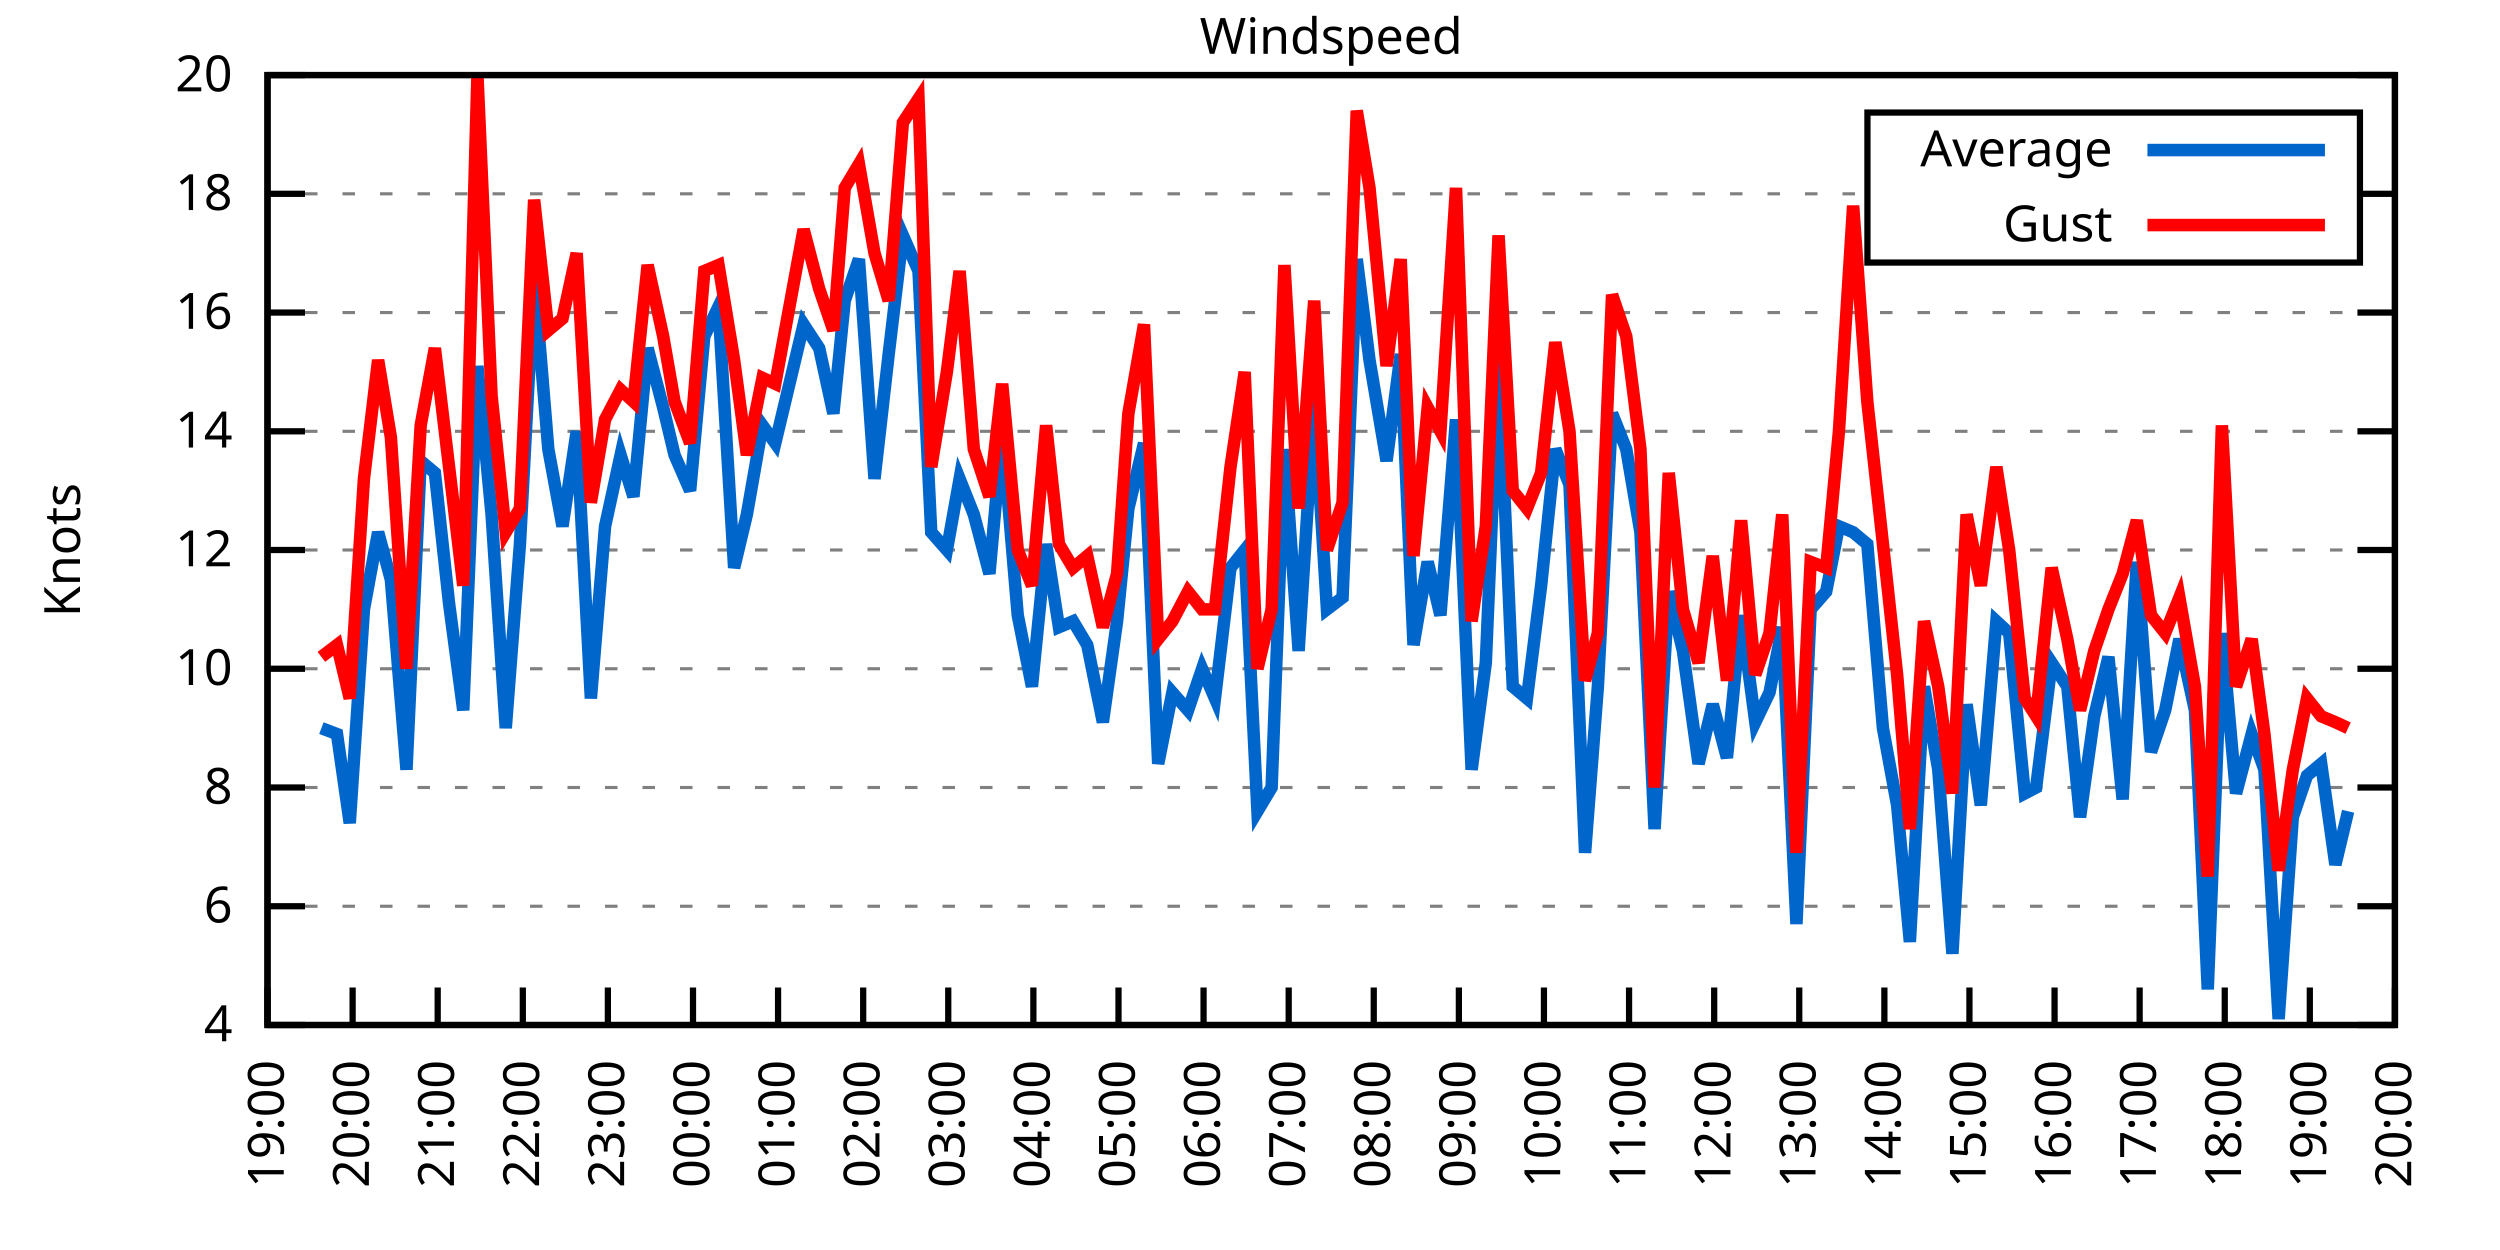
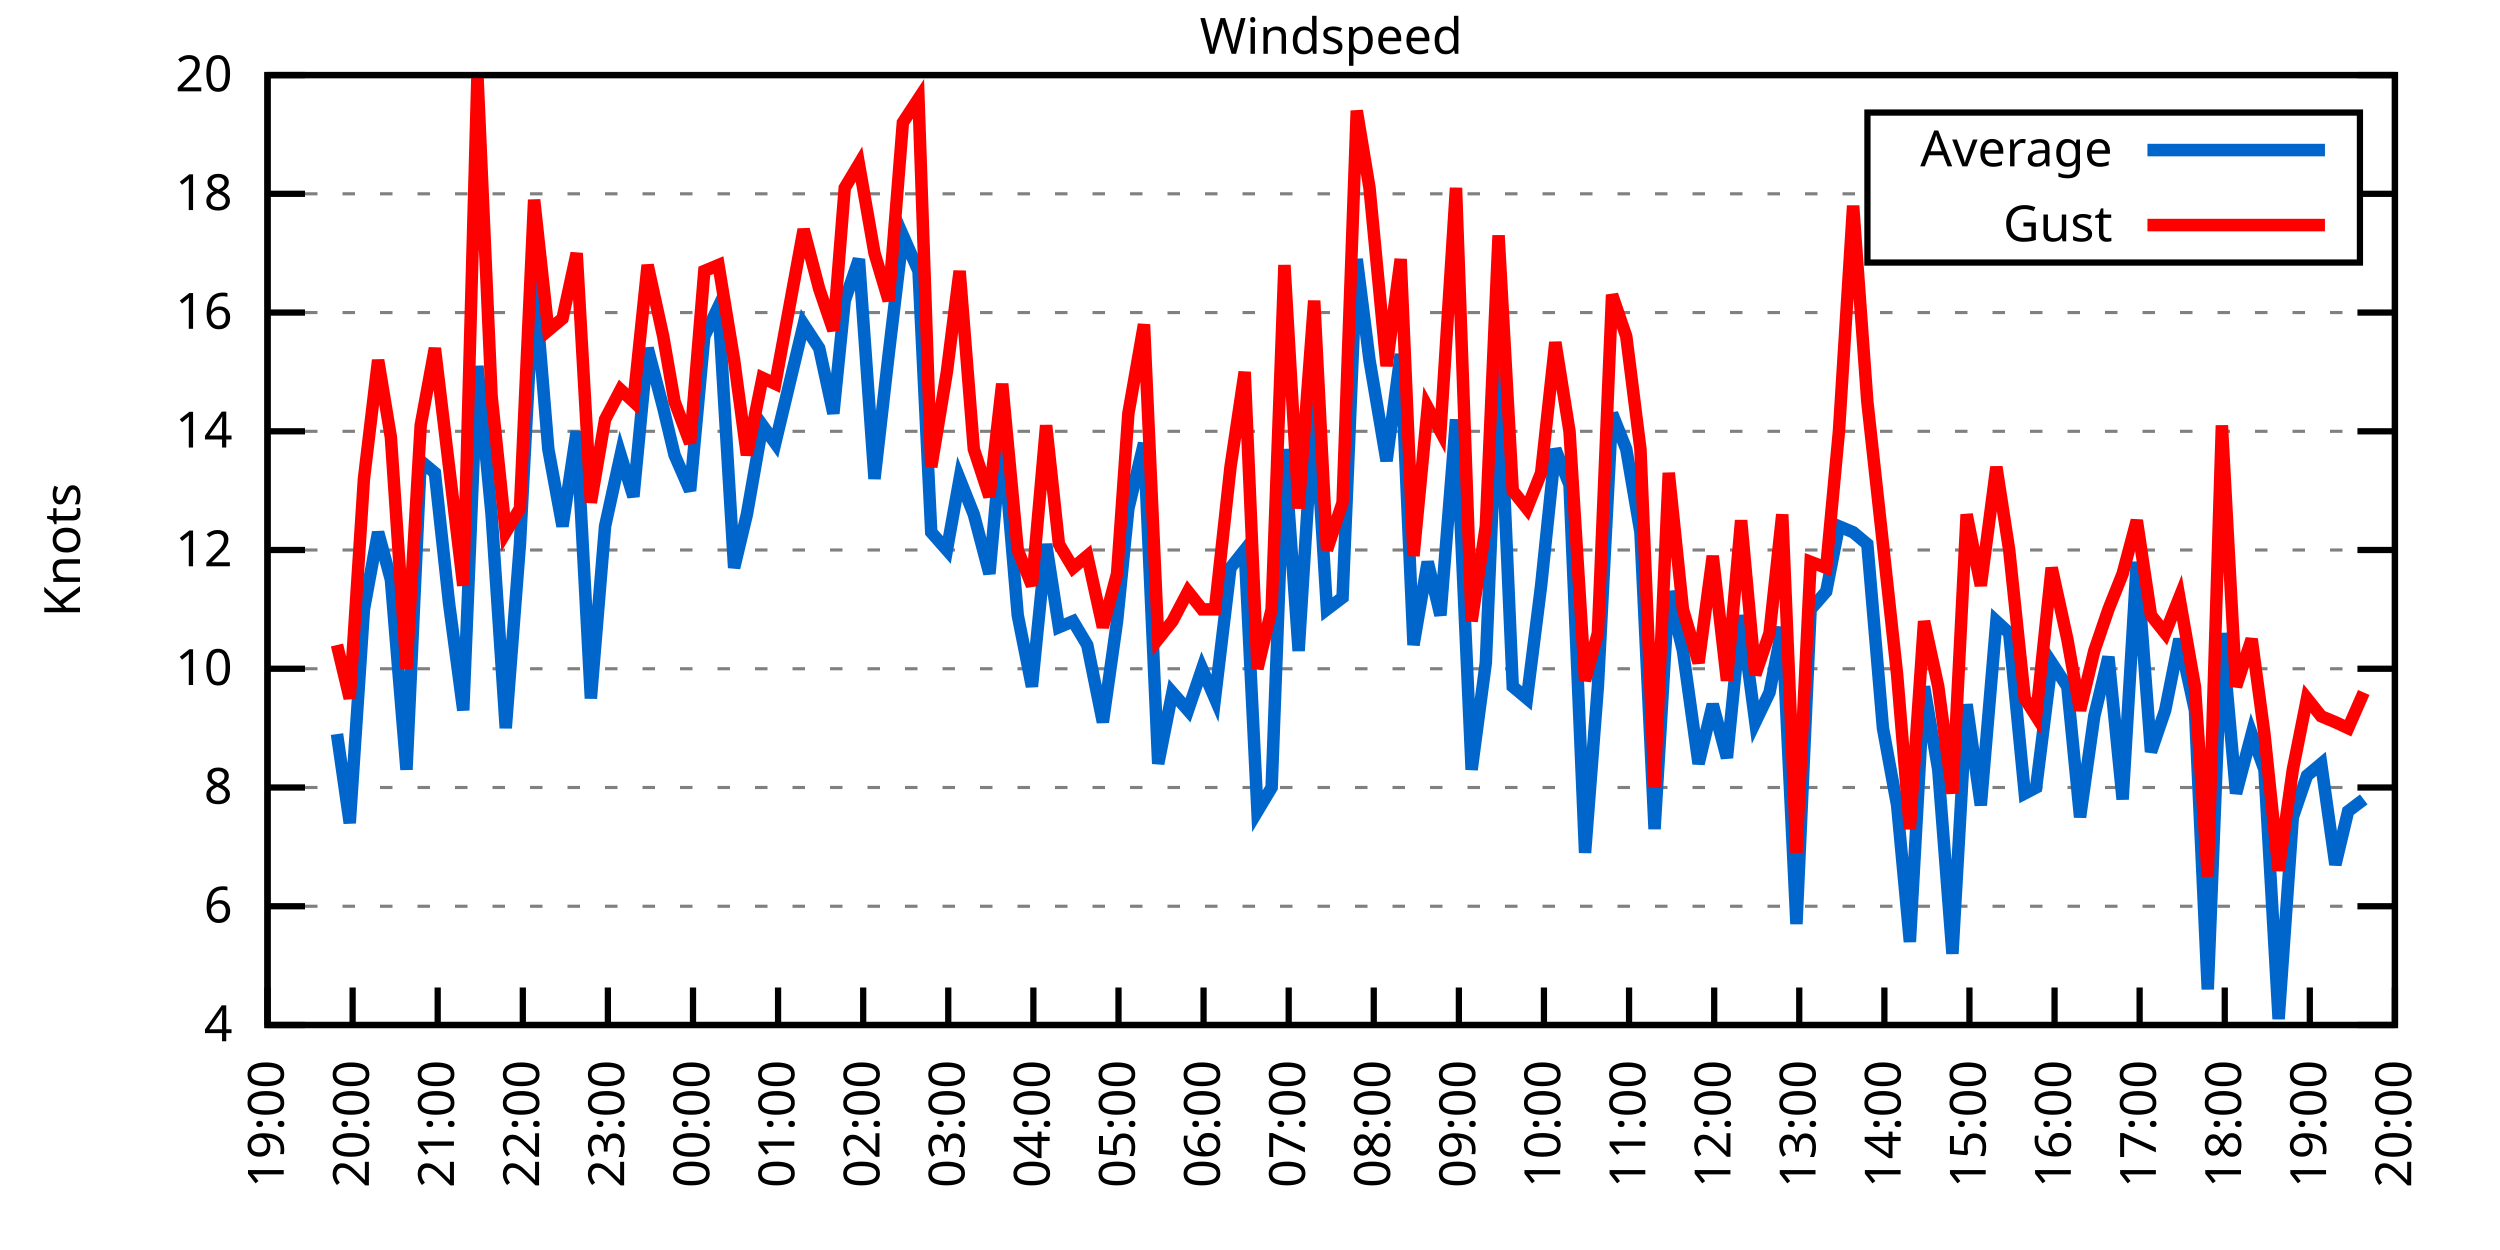
<svg xmlns="http://www.w3.org/2000/svg" xmlns:xlink="http://www.w3.org/1999/xlink" width="400" height="200" viewBox="0 0 400 200">
  <g id="gnuplot_canvas">
    <rect x="0" y="0" width="400" height="200" fill="none" />
    <defs>
      <circle id="gpDot" r="0.5" stroke-width="0.5" stroke="currentColor" />
      <path id="gpPt0" stroke-width="0.333" stroke="currentColor" d="M-1,0 h2 M0,-1 v2" />
      <path id="gpPt1" stroke-width="0.333" stroke="currentColor" d="M-1,-1 L1,1 M1,-1 L-1,1" />
      <path id="gpPt2" stroke-width="0.333" stroke="currentColor" d="M-1,0 L1,0 M0,-1 L0,1 M-1,-1 L1,1 M-1,1 L1,-1" />
      <rect id="gpPt3" stroke-width="0.333" stroke="currentColor" x="-1" y="-1" width="2" height="2" />
      <rect id="gpPt4" stroke-width="0.333" stroke="currentColor" fill="currentColor" x="-1" y="-1" width="2" height="2" />
      <circle id="gpPt5" stroke-width="0.333" stroke="currentColor" cx="0" cy="0" r="1" />
      <use xlink:href="#gpPt5" id="gpPt6" fill="currentColor" stroke="none" />
      <path id="gpPt7" stroke-width="0.333" stroke="currentColor" d="M0,-1.33 L-1.33,0.67 L1.33,0.67 z" />
      <use xlink:href="#gpPt7" id="gpPt8" fill="currentColor" stroke="none" />
      <use xlink:href="#gpPt7" id="gpPt9" stroke="currentColor" transform="rotate(180)" />
      <use xlink:href="#gpPt9" id="gpPt10" fill="currentColor" stroke="none" />
      <use xlink:href="#gpPt3" id="gpPt11" stroke="currentColor" transform="rotate(45)" />
      <use xlink:href="#gpPt11" id="gpPt12" fill="currentColor" stroke="none" />
      <path id="gpPt13" stroke-width="0.333" stroke="currentColor" d="M0,1.330 L1.265,0.411 L0.782,-1.067 L-0.782,-1.076 L-1.265,0.411 z" />
      <use xlink:href="#gpPt13" id="gpPt14" fill="currentColor" stroke="none" />
      <filter id="textbox" filterUnits="objectBoundingBox" x="0" y="0" height="1" width="1">
        <feFlood flood-color="white" flood-opacity="1" result="bgnd" />
        <feComposite in="SourceGraphic" in2="bgnd" operator="atop" />
      </filter>
      <filter id="greybox" filterUnits="objectBoundingBox" x="0" y="0" height="1" width="1">
        <feFlood flood-color="lightgrey" flood-opacity="1" result="grey" />
        <feComposite in="SourceGraphic" in2="grey" operator="atop" />
      </filter>
    </defs>
    <g fill="none" color="white" stroke="currentColor" stroke-width="1.00" stroke-linecap="butt" stroke-linejoin="miter">
</g>
    <g fill="none" color="black" stroke="currentColor" stroke-width="1.00" stroke-linecap="butt" stroke-linejoin="miter">
      <g stroke="none" shape-rendering="crispEdges">
        <polygon fill="rgb(255, 255, 255)" points="42.80,164.00 383.18,164.00 383.18,12.02 42.80,12.02 " />
      </g>
    </g>
    <g fill="none" color="black" stroke="currentColor" stroke-width="1.00" stroke-linecap="butt" stroke-linejoin="miter">
</g>
    <g fill="none" color="black" stroke="black" stroke-width="0.50" stroke-linecap="butt" stroke-linejoin="miter">
</g>
    <g fill="none" color="gray" stroke="currentColor" stroke-width="0.50" stroke-linecap="butt" stroke-linejoin="miter">
      <path stroke="gray" stroke-dasharray="2,4" class="gridline" d="M42.80,164.00 L383.19,164.00  " />
    </g>
    <g fill="none" color="gray" stroke="gray" stroke-width="1.00" stroke-linecap="butt" stroke-linejoin="miter">
</g>
    <g fill="none" color="black" stroke="currentColor" stroke-width="1.00" stroke-linecap="butt" stroke-linejoin="miter">
      <path stroke="black" d="M42.80,164.00 L48.80,164.00 M383.19,164.00 L377.19,164.00  " />
      <g transform="translate(37.20,166.60)" stroke="none" fill="black" font-family="Sans" font-size="8.00" text-anchor="end">
        <text>
          <tspan font-family="Sans"> 4</tspan>
        </text>
      </g>
    </g>
    <g fill="none" color="black" stroke="currentColor" stroke-width="1.00" stroke-linecap="butt" stroke-linejoin="miter">
</g>
    <g fill="none" color="black" stroke="black" stroke-width="0.50" stroke-linecap="butt" stroke-linejoin="miter">
</g>
    <g fill="none" color="gray" stroke="currentColor" stroke-width="0.50" stroke-linecap="butt" stroke-linejoin="miter">
      <path stroke="gray" stroke-dasharray="2,4" class="gridline" d="M42.80,145.00 L383.19,145.00  " />
    </g>
    <g fill="none" color="gray" stroke="gray" stroke-width="1.00" stroke-linecap="butt" stroke-linejoin="miter">
</g>
    <g fill="none" color="black" stroke="currentColor" stroke-width="1.00" stroke-linecap="butt" stroke-linejoin="miter">
      <path stroke="black" d="M42.80,145.00 L48.80,145.00 M383.19,145.00 L377.19,145.00  " />
      <g transform="translate(37.20,147.60)" stroke="none" fill="black" font-family="Sans" font-size="8.00" text-anchor="end">
        <text>
          <tspan font-family="Sans"> 6</tspan>
        </text>
      </g>
    </g>
    <g fill="none" color="black" stroke="currentColor" stroke-width="1.00" stroke-linecap="butt" stroke-linejoin="miter">
</g>
    <g fill="none" color="black" stroke="black" stroke-width="0.50" stroke-linecap="butt" stroke-linejoin="miter">
</g>
    <g fill="none" color="gray" stroke="currentColor" stroke-width="0.50" stroke-linecap="butt" stroke-linejoin="miter">
      <path stroke="gray" stroke-dasharray="2,4" class="gridline" d="M42.80,126.00 L383.19,126.00  " />
    </g>
    <g fill="none" color="gray" stroke="gray" stroke-width="1.00" stroke-linecap="butt" stroke-linejoin="miter">
</g>
    <g fill="none" color="black" stroke="currentColor" stroke-width="1.00" stroke-linecap="butt" stroke-linejoin="miter">
      <path stroke="black" d="M42.80,126.00 L48.80,126.00 M383.19,126.00 L377.19,126.00  " />
      <g transform="translate(37.20,128.60)" stroke="none" fill="black" font-family="Sans" font-size="8.00" text-anchor="end">
        <text>
          <tspan font-family="Sans"> 8</tspan>
        </text>
      </g>
    </g>
    <g fill="none" color="black" stroke="currentColor" stroke-width="1.00" stroke-linecap="butt" stroke-linejoin="miter">
</g>
    <g fill="none" color="black" stroke="black" stroke-width="0.50" stroke-linecap="butt" stroke-linejoin="miter">
</g>
    <g fill="none" color="gray" stroke="currentColor" stroke-width="0.50" stroke-linecap="butt" stroke-linejoin="miter">
      <path stroke="gray" stroke-dasharray="2,4" class="gridline" d="M42.80,107.00 L383.19,107.00  " />
    </g>
    <g fill="none" color="gray" stroke="gray" stroke-width="1.00" stroke-linecap="butt" stroke-linejoin="miter">
</g>
    <g fill="none" color="black" stroke="currentColor" stroke-width="1.00" stroke-linecap="butt" stroke-linejoin="miter">
      <path stroke="black" d="M42.80,107.00 L48.80,107.00 M383.19,107.00 L377.19,107.00  " />
      <g transform="translate(37.20,109.60)" stroke="none" fill="black" font-family="Sans" font-size="8.00" text-anchor="end">
        <text>
          <tspan font-family="Sans"> 10</tspan>
        </text>
      </g>
    </g>
    <g fill="none" color="black" stroke="currentColor" stroke-width="1.00" stroke-linecap="butt" stroke-linejoin="miter">
</g>
    <g fill="none" color="black" stroke="black" stroke-width="0.50" stroke-linecap="butt" stroke-linejoin="miter">
</g>
    <g fill="none" color="gray" stroke="currentColor" stroke-width="0.50" stroke-linecap="butt" stroke-linejoin="miter">
      <path stroke="gray" stroke-dasharray="2,4" class="gridline" d="M42.80,88.00 L383.19,88.00  " />
    </g>
    <g fill="none" color="gray" stroke="gray" stroke-width="1.00" stroke-linecap="butt" stroke-linejoin="miter">
</g>
    <g fill="none" color="black" stroke="currentColor" stroke-width="1.00" stroke-linecap="butt" stroke-linejoin="miter">
      <path stroke="black" d="M42.80,88.00 L48.80,88.00 M383.19,88.00 L377.19,88.00  " />
      <g transform="translate(37.20,90.60)" stroke="none" fill="black" font-family="Sans" font-size="8.00" text-anchor="end">
        <text>
          <tspan font-family="Sans"> 12</tspan>
        </text>
      </g>
    </g>
    <g fill="none" color="black" stroke="currentColor" stroke-width="1.00" stroke-linecap="butt" stroke-linejoin="miter">
</g>
    <g fill="none" color="black" stroke="black" stroke-width="0.50" stroke-linecap="butt" stroke-linejoin="miter">
</g>
    <g fill="none" color="gray" stroke="currentColor" stroke-width="0.50" stroke-linecap="butt" stroke-linejoin="miter">
      <path stroke="gray" stroke-dasharray="2,4" class="gridline" d="M42.80,69.01 L383.19,69.01  " />
    </g>
    <g fill="none" color="gray" stroke="gray" stroke-width="1.00" stroke-linecap="butt" stroke-linejoin="miter">
</g>
    <g fill="none" color="black" stroke="currentColor" stroke-width="1.00" stroke-linecap="butt" stroke-linejoin="miter">
      <path stroke="black" d="M42.80,69.01 L48.80,69.01 M383.19,69.01 L377.19,69.01  " />
      <g transform="translate(37.20,71.61)" stroke="none" fill="black" font-family="Sans" font-size="8.00" text-anchor="end">
        <text>
          <tspan font-family="Sans"> 14</tspan>
        </text>
      </g>
    </g>
    <g fill="none" color="black" stroke="currentColor" stroke-width="1.00" stroke-linecap="butt" stroke-linejoin="miter">
</g>
    <g fill="none" color="black" stroke="black" stroke-width="0.50" stroke-linecap="butt" stroke-linejoin="miter">
</g>
    <g fill="none" color="gray" stroke="currentColor" stroke-width="0.50" stroke-linecap="butt" stroke-linejoin="miter">
      <path stroke="gray" stroke-dasharray="2,4" class="gridline" d="M42.80,50.01 L383.19,50.01  " />
    </g>
    <g fill="none" color="gray" stroke="gray" stroke-width="1.00" stroke-linecap="butt" stroke-linejoin="miter">
</g>
    <g fill="none" color="black" stroke="currentColor" stroke-width="1.00" stroke-linecap="butt" stroke-linejoin="miter">
      <path stroke="black" d="M42.80,50.01 L48.80,50.01 M383.19,50.01 L377.19,50.01  " />
      <g transform="translate(37.20,52.61)" stroke="none" fill="black" font-family="Sans" font-size="8.00" text-anchor="end">
        <text>
          <tspan font-family="Sans"> 16</tspan>
        </text>
      </g>
    </g>
    <g fill="none" color="black" stroke="currentColor" stroke-width="1.00" stroke-linecap="butt" stroke-linejoin="miter">
</g>
    <g fill="none" color="black" stroke="black" stroke-width="0.50" stroke-linecap="butt" stroke-linejoin="miter">
</g>
    <g fill="none" color="gray" stroke="currentColor" stroke-width="0.50" stroke-linecap="butt" stroke-linejoin="miter">
      <path stroke="gray" stroke-dasharray="2,4" class="gridline" d="M42.80,31.01 L298.79,31.01 M377.59,31.01 L383.19,31.01  " />
    </g>
    <g fill="none" color="gray" stroke="gray" stroke-width="1.00" stroke-linecap="butt" stroke-linejoin="miter">
</g>
    <g fill="none" color="black" stroke="currentColor" stroke-width="1.00" stroke-linecap="butt" stroke-linejoin="miter">
      <path stroke="black" d="M42.80,31.01 L48.80,31.01 M383.19,31.01 L377.19,31.01  " />
      <g transform="translate(37.20,33.61)" stroke="none" fill="black" font-family="Sans" font-size="8.00" text-anchor="end">
        <text>
          <tspan font-family="Sans"> 18</tspan>
        </text>
      </g>
    </g>
    <g fill="none" color="black" stroke="currentColor" stroke-width="1.00" stroke-linecap="butt" stroke-linejoin="miter">
</g>
    <g fill="none" color="black" stroke="black" stroke-width="0.50" stroke-linecap="butt" stroke-linejoin="miter">
</g>
    <g fill="none" color="gray" stroke="currentColor" stroke-width="0.50" stroke-linecap="butt" stroke-linejoin="miter">
      <path stroke="gray" stroke-dasharray="2,4" class="gridline" d="M42.80,12.01 L383.19,12.01  " />
    </g>
    <g fill="none" color="gray" stroke="gray" stroke-width="1.00" stroke-linecap="butt" stroke-linejoin="miter">
</g>
    <g fill="none" color="black" stroke="currentColor" stroke-width="1.00" stroke-linecap="butt" stroke-linejoin="miter">
      <path stroke="black" d="M42.80,12.01 L48.80,12.01 M383.19,12.01 L377.19,12.01  " />
      <g transform="translate(37.20,14.61)" stroke="none" fill="black" font-family="Sans" font-size="8.00" text-anchor="end">
        <text>
          <tspan font-family="Sans"> 20</tspan>
        </text>
      </g>
    </g>
    <g fill="none" color="black" stroke="currentColor" stroke-width="1.00" stroke-linecap="butt" stroke-linejoin="miter">
      <path stroke="black" d="M42.80,164.00 L42.80,158.00  " />
      <g transform="translate(45.40,169.60) rotate(270.00)" stroke="none" fill="black" font-family="Sans" font-size="8.00" text-anchor="end">
        <text>
          <tspan font-family="Sans">19:00</tspan>
        </text>
      </g>
    </g>
    <g fill="none" color="black" stroke="currentColor" stroke-width="1.00" stroke-linecap="butt" stroke-linejoin="miter">
      <path stroke="black" d="M56.42,164.00 L56.42,158.00  " />
      <g transform="translate(59.02,169.60) rotate(270.00)" stroke="none" fill="black" font-family="Sans" font-size="8.00" text-anchor="end">
        <text>
          <tspan font-family="Sans">20:00</tspan>
        </text>
      </g>
    </g>
    <g fill="none" color="black" stroke="currentColor" stroke-width="1.00" stroke-linecap="butt" stroke-linejoin="miter">
      <path stroke="black" d="M70.03,164.00 L70.03,158.00  " />
      <g transform="translate(72.63,169.60) rotate(270.00)" stroke="none" fill="black" font-family="Sans" font-size="8.00" text-anchor="end">
        <text>
          <tspan font-family="Sans">21:00</tspan>
        </text>
      </g>
    </g>
    <g fill="none" color="black" stroke="currentColor" stroke-width="1.00" stroke-linecap="butt" stroke-linejoin="miter">
      <path stroke="black" d="M83.65,164.00 L83.65,158.00  " />
      <g transform="translate(86.25,169.60) rotate(270.00)" stroke="none" fill="black" font-family="Sans" font-size="8.00" text-anchor="end">
        <text>
          <tspan font-family="Sans">22:00</tspan>
        </text>
      </g>
    </g>
    <g fill="none" color="black" stroke="currentColor" stroke-width="1.00" stroke-linecap="butt" stroke-linejoin="miter">
      <path stroke="black" d="M97.26,164.00 L97.26,158.00  " />
      <g transform="translate(99.86,169.60) rotate(270.00)" stroke="none" fill="black" font-family="Sans" font-size="8.00" text-anchor="end">
        <text>
          <tspan font-family="Sans">23:00</tspan>
        </text>
      </g>
    </g>
    <g fill="none" color="black" stroke="currentColor" stroke-width="1.00" stroke-linecap="butt" stroke-linejoin="miter">
      <path stroke="black" d="M110.88,164.00 L110.88,158.00  " />
      <g transform="translate(113.48,169.60) rotate(270.00)" stroke="none" fill="black" font-family="Sans" font-size="8.00" text-anchor="end">
        <text>
          <tspan font-family="Sans">00:00</tspan>
        </text>
      </g>
    </g>
    <g fill="none" color="black" stroke="currentColor" stroke-width="1.00" stroke-linecap="butt" stroke-linejoin="miter">
      <path stroke="black" d="M124.49,164.00 L124.49,158.00  " />
      <g transform="translate(127.09,169.60) rotate(270.00)" stroke="none" fill="black" font-family="Sans" font-size="8.00" text-anchor="end">
        <text>
          <tspan font-family="Sans">01:00</tspan>
        </text>
      </g>
    </g>
    <g fill="none" color="black" stroke="currentColor" stroke-width="1.00" stroke-linecap="butt" stroke-linejoin="miter">
      <path stroke="black" d="M138.11,164.00 L138.11,158.00  " />
      <g transform="translate(140.71,169.60) rotate(270.00)" stroke="none" fill="black" font-family="Sans" font-size="8.00" text-anchor="end">
        <text>
          <tspan font-family="Sans">02:00</tspan>
        </text>
      </g>
    </g>
    <g fill="none" color="black" stroke="currentColor" stroke-width="1.00" stroke-linecap="butt" stroke-linejoin="miter">
      <path stroke="black" d="M151.72,164.00 L151.72,158.00  " />
      <g transform="translate(154.32,169.60) rotate(270.00)" stroke="none" fill="black" font-family="Sans" font-size="8.00" text-anchor="end">
        <text>
          <tspan font-family="Sans">03:00</tspan>
        </text>
      </g>
    </g>
    <g fill="none" color="black" stroke="currentColor" stroke-width="1.00" stroke-linecap="butt" stroke-linejoin="miter">
      <path stroke="black" d="M165.34,164.00 L165.34,158.00  " />
      <g transform="translate(167.94,169.60) rotate(270.00)" stroke="none" fill="black" font-family="Sans" font-size="8.00" text-anchor="end">
        <text>
          <tspan font-family="Sans">04:00</tspan>
        </text>
      </g>
    </g>
    <g fill="none" color="black" stroke="currentColor" stroke-width="1.00" stroke-linecap="butt" stroke-linejoin="miter">
      <path stroke="black" d="M178.96,164.00 L178.96,158.00  " />
      <g transform="translate(181.56,169.60) rotate(270.00)" stroke="none" fill="black" font-family="Sans" font-size="8.00" text-anchor="end">
        <text>
          <tspan font-family="Sans">05:00</tspan>
        </text>
      </g>
    </g>
    <g fill="none" color="black" stroke="currentColor" stroke-width="1.00" stroke-linecap="butt" stroke-linejoin="miter">
      <path stroke="black" d="M192.57,164.00 L192.57,158.00  " />
      <g transform="translate(195.17,169.60) rotate(270.00)" stroke="none" fill="black" font-family="Sans" font-size="8.00" text-anchor="end">
        <text>
          <tspan font-family="Sans">06:00</tspan>
        </text>
      </g>
    </g>
    <g fill="none" color="black" stroke="currentColor" stroke-width="1.00" stroke-linecap="butt" stroke-linejoin="miter">
      <path stroke="black" d="M206.19,164.00 L206.19,158.00  " />
      <g transform="translate(208.79,169.60) rotate(270.00)" stroke="none" fill="black" font-family="Sans" font-size="8.00" text-anchor="end">
        <text>
          <tspan font-family="Sans">07:00</tspan>
        </text>
      </g>
    </g>
    <g fill="none" color="black" stroke="currentColor" stroke-width="1.00" stroke-linecap="butt" stroke-linejoin="miter">
      <path stroke="black" d="M219.80,164.00 L219.80,158.00  " />
      <g transform="translate(222.40,169.60) rotate(270.00)" stroke="none" fill="black" font-family="Sans" font-size="8.00" text-anchor="end">
        <text>
          <tspan font-family="Sans">08:00</tspan>
        </text>
      </g>
    </g>
    <g fill="none" color="black" stroke="currentColor" stroke-width="1.00" stroke-linecap="butt" stroke-linejoin="miter">
      <path stroke="black" d="M233.42,164.00 L233.42,158.00  " />
      <g transform="translate(236.02,169.60) rotate(270.00)" stroke="none" fill="black" font-family="Sans" font-size="8.00" text-anchor="end">
        <text>
          <tspan font-family="Sans">09:00</tspan>
        </text>
      </g>
    </g>
    <g fill="none" color="black" stroke="currentColor" stroke-width="1.00" stroke-linecap="butt" stroke-linejoin="miter">
      <path stroke="black" d="M247.03,164.00 L247.03,158.00  " />
      <g transform="translate(249.63,169.60) rotate(270.00)" stroke="none" fill="black" font-family="Sans" font-size="8.00" text-anchor="end">
        <text>
          <tspan font-family="Sans">10:00</tspan>
        </text>
      </g>
    </g>
    <g fill="none" color="black" stroke="currentColor" stroke-width="1.00" stroke-linecap="butt" stroke-linejoin="miter">
      <path stroke="black" d="M260.65,164.00 L260.65,158.00  " />
      <g transform="translate(263.25,169.60) rotate(270.00)" stroke="none" fill="black" font-family="Sans" font-size="8.00" text-anchor="end">
        <text>
          <tspan font-family="Sans">11:00</tspan>
        </text>
      </g>
    </g>
    <g fill="none" color="black" stroke="currentColor" stroke-width="1.00" stroke-linecap="butt" stroke-linejoin="miter">
      <path stroke="black" d="M274.27,164.00 L274.27,158.00  " />
      <g transform="translate(276.87,169.60) rotate(270.00)" stroke="none" fill="black" font-family="Sans" font-size="8.00" text-anchor="end">
        <text>
          <tspan font-family="Sans">12:00</tspan>
        </text>
      </g>
    </g>
    <g fill="none" color="black" stroke="currentColor" stroke-width="1.00" stroke-linecap="butt" stroke-linejoin="miter">
      <path stroke="black" d="M287.88,164.00 L287.88,158.00  " />
      <g transform="translate(290.48,169.60) rotate(270.00)" stroke="none" fill="black" font-family="Sans" font-size="8.00" text-anchor="end">
        <text>
          <tspan font-family="Sans">13:00</tspan>
        </text>
      </g>
    </g>
    <g fill="none" color="black" stroke="currentColor" stroke-width="1.00" stroke-linecap="butt" stroke-linejoin="miter">
      <path stroke="black" d="M301.50,164.00 L301.50,158.00  " />
      <g transform="translate(304.10,169.60) rotate(270.00)" stroke="none" fill="black" font-family="Sans" font-size="8.00" text-anchor="end">
        <text>
          <tspan font-family="Sans">14:00</tspan>
        </text>
      </g>
    </g>
    <g fill="none" color="black" stroke="currentColor" stroke-width="1.00" stroke-linecap="butt" stroke-linejoin="miter">
      <path stroke="black" d="M315.11,164.00 L315.11,158.00  " />
      <g transform="translate(317.71,169.60) rotate(270.00)" stroke="none" fill="black" font-family="Sans" font-size="8.00" text-anchor="end">
        <text>
          <tspan font-family="Sans">15:00</tspan>
        </text>
      </g>
    </g>
    <g fill="none" color="black" stroke="currentColor" stroke-width="1.00" stroke-linecap="butt" stroke-linejoin="miter">
      <path stroke="black" d="M328.73,164.00 L328.73,158.00  " />
      <g transform="translate(331.33,169.60) rotate(270.00)" stroke="none" fill="black" font-family="Sans" font-size="8.00" text-anchor="end">
        <text>
          <tspan font-family="Sans">16:00</tspan>
        </text>
      </g>
    </g>
    <g fill="none" color="black" stroke="currentColor" stroke-width="1.00" stroke-linecap="butt" stroke-linejoin="miter">
      <path stroke="black" d="M342.34,164.00 L342.34,158.00  " />
      <g transform="translate(344.94,169.60) rotate(270.00)" stroke="none" fill="black" font-family="Sans" font-size="8.00" text-anchor="end">
        <text>
          <tspan font-family="Sans">17:00</tspan>
        </text>
      </g>
    </g>
    <g fill="none" color="black" stroke="currentColor" stroke-width="1.00" stroke-linecap="butt" stroke-linejoin="miter">
      <path stroke="black" d="M355.96,164.00 L355.96,158.00  " />
      <g transform="translate(358.56,169.60) rotate(270.00)" stroke="none" fill="black" font-family="Sans" font-size="8.00" text-anchor="end">
        <text>
          <tspan font-family="Sans">18:00</tspan>
        </text>
      </g>
    </g>
    <g fill="none" color="black" stroke="currentColor" stroke-width="1.00" stroke-linecap="butt" stroke-linejoin="miter">
      <path stroke="black" d="M369.57,164.00 L369.57,158.00  " />
      <g transform="translate(372.17,169.60) rotate(270.00)" stroke="none" fill="black" font-family="Sans" font-size="8.00" text-anchor="end">
        <text>
          <tspan font-family="Sans">19:00</tspan>
        </text>
      </g>
    </g>
    <g fill="none" color="black" stroke="currentColor" stroke-width="1.00" stroke-linecap="butt" stroke-linejoin="miter">
      <path stroke="black" d="M383.19,164.00 L383.19,158.00  " />
      <g transform="translate(385.79,169.60) rotate(270.00)" stroke="none" fill="black" font-family="Sans" font-size="8.00" text-anchor="end">
        <text>
          <tspan font-family="Sans">20:00</tspan>
        </text>
      </g>
    </g>
    <g fill="none" color="black" stroke="currentColor" stroke-width="1.00" stroke-linecap="butt" stroke-linejoin="miter">
</g>
    <g fill="none" color="black" stroke="currentColor" stroke-width="1.00" stroke-linecap="butt" stroke-linejoin="miter">
      <path stroke="black" d="M42.80,12.01 L42.80,164.00 L383.19,164.00 L383.19,12.01 L42.80,12.01 Z  " />
    </g>
    <g fill="none" color="black" stroke="currentColor" stroke-width="1.00" stroke-linecap="butt" stroke-linejoin="miter">
</g>
    <g fill="none" color="black" stroke="currentColor" stroke-width="1.00" stroke-linecap="butt" stroke-linejoin="miter">
      <path stroke="black" d="M298.79,42.01 L298.79,18.01 L377.59,18.01 L377.59,42.01 L298.79,42.01 Z  " />
    </g>
    <g id="Windspeed_plot_1">
      <g fill="none" color="white" stroke="black" stroke-width="2.00" stroke-linecap="butt" stroke-linejoin="miter">
</g>
      <g fill="none" color="black" stroke="currentColor" stroke-width="2.00" stroke-linecap="butt" stroke-linejoin="miter">
        <g transform="translate(337.99,26.61)" stroke="none" fill="black" font-family="Sans" font-size="8.00" text-anchor="end">
          <text>
            <tspan font-family="Sans">Average</tspan>
          </text>
        </g>
      </g>
      <g fill="none" color="black" stroke="currentColor" stroke-width="2.00" stroke-linecap="butt" stroke-linejoin="miter">
-         <path stroke="rgb(  0, 102, 204)" d="M343.59,24.01 L371.99,24.01 M51.42,116.50 L53.92,117.45 L55.96,131.70 L58.23,97.50 L60.50,85.16 L62.54,92.75   L65.04,123.15 L67.31,73.76 L69.58,75.66 L71.85,96.55 L74.12,113.65 L76.39,58.56 L78.65,82.31 L80.92,116.50   L83.19,87.06 L85.46,44.31 L87.73,71.86 L90.00,84.21 L92.27,69.01 L94.54,111.75 L96.81,84.21 L99.30,72.81   L101.35,79.46 L103.62,55.71 L106.11,65.21 L107.93,72.81 L110.42,78.51 L112.69,53.81 L114.96,49.06 L117.46,90.85   L119.50,82.31 L122.00,68.06 L124.04,70.91 L126.31,61.41 L128.58,51.91 L131.07,55.71 L133.34,66.16 L135.16,48.11   L137.43,41.46 L139.92,76.61 L142.19,56.66 L144.46,37.66 L146.96,43.36 L149.00,85.16 L151.50,88.00 L153.54,76.61   L155.81,82.31 L158.31,91.80 L160.35,69.01 L162.84,98.45 L165.11,109.85 L167.38,87.06 L169.43,100.35 L171.69,99.40   L173.96,103.20 L176.46,115.55 L178.73,99.40 L180.54,81.36 L183.04,70.91 L185.31,122.20 L187.58,110.80 L190.08,113.65   L192.34,107.00 L194.39,111.75 L196.88,90.85 L199.15,88.00 L201.19,129.80 L203.46,126.00 L205.51,71.86 L207.78,104.15   L210.27,64.26 L212.31,97.50 L214.81,95.60 L217.08,41.46 L219.12,57.61 L221.85,73.76 L224.11,56.66 L226.16,103.20   L228.43,89.90 L230.47,98.45 L232.96,67.11 L235.46,123.15 L237.73,106.05 L239.77,57.61 L242.04,109.85 L244.31,111.75   L246.58,93.70 L248.85,71.86 L251.12,77.56 L253.61,136.45 L255.66,109.85 L257.93,66.16 L260.20,71.86 L262.47,85.16   L264.73,132.65 L267.00,94.65 L269.27,104.15 L271.77,122.20 L274.04,112.70 L276.31,121.25 L278.58,98.45 L280.85,115.55   L283.12,110.80 L285.16,100.35 L287.43,147.85 L289.70,97.50 L292.19,94.65 L294.23,84.21 L296.50,85.16 L298.77,87.06   L301.27,116.50 L303.54,128.85 L305.58,150.70 L307.85,109.85 L310.12,123.15 L312.39,152.60 L314.66,112.70 L316.93,128.85   L319.42,99.40 L321.47,101.30 L323.96,126.95 L325.78,126.00 L328.27,106.05 L330.77,109.85 L332.81,130.75 L335.08,114.60   L337.35,105.10 L339.62,127.90 L341.89,89.90 L344.16,120.30 L346.43,113.65 L348.70,102.25 L351.19,113.65 L353.24,158.30   L355.50,101.30 L357.77,126.95 L360.27,117.45 L362.31,123.15 L364.58,163.05 L366.85,130.75 L369.12,124.10 L371.39,122.20   L373.66,138.35 L375.70,129.80  " />
+         <path stroke="rgb(  0, 102, 204)" d="M343.59,24.01 L371.99,24.01 M53.92,117.45 L55.96,131.70 L58.23,97.50 L60.50,85.16 L62.54,92.75 L65.04,123.15   L67.31,73.76 L69.58,75.66 L71.85,96.55 L74.12,113.65 L76.39,58.56 L78.65,82.31 L80.92,116.50 L83.19,87.06   L85.46,44.31 L87.73,71.86 L90.00,84.21 L92.27,69.01 L94.54,111.75 L96.81,84.21 L99.30,72.81 L101.35,79.46   L103.62,55.71 L106.11,65.21 L107.93,72.81 L110.42,78.51 L112.69,53.81 L114.96,49.06 L117.46,90.85 L119.50,82.31   L122.00,68.06 L124.04,70.91 L126.31,61.41 L128.58,51.91 L131.07,55.71 L133.34,66.16 L135.16,48.11 L137.43,41.46   L139.92,76.61 L142.19,56.66 L144.46,37.66 L146.96,43.36 L149.00,85.16 L151.50,88.00 L153.54,76.61 L155.81,82.31   L158.31,91.80 L160.35,69.01 L162.84,98.45 L165.11,109.85 L167.38,87.06 L169.43,100.35 L171.69,99.40 L173.96,103.20   L176.46,115.55 L178.73,99.40 L180.54,81.36 L183.04,70.91 L185.31,122.20 L187.58,110.80 L190.08,113.65 L192.34,107.00   L194.39,111.75 L196.88,90.85 L199.15,88.00 L201.19,129.80 L203.46,126.00 L205.51,71.86 L207.78,104.15 L210.27,64.26   L212.31,97.50 L214.81,95.60 L217.08,41.46 L219.12,57.61 L221.85,73.76 L224.11,56.66 L226.16,103.20 L228.43,89.90   L230.47,98.45 L232.96,67.11 L235.46,123.15 L237.73,106.05 L239.77,57.61 L242.04,109.85 L244.31,111.75 L246.58,93.70   L248.85,71.86 L251.12,77.56 L253.61,136.45 L255.66,109.85 L257.93,66.16 L260.20,71.86 L262.47,85.16 L264.73,132.65   L267.00,94.65 L269.27,104.15 L271.77,122.20 L274.04,112.70 L276.31,121.25 L278.58,98.45 L280.85,115.55 L283.12,110.80   L285.16,100.35 L287.43,147.85 L289.70,97.50 L292.19,94.65 L294.23,84.21 L296.50,85.16 L298.77,87.06 L301.27,116.50   L303.54,128.85 L305.58,150.70 L307.85,109.85 L310.12,123.15 L312.39,152.60 L314.66,112.70 L316.93,128.85 L319.42,99.40   L321.47,101.30 L323.96,126.95 L325.78,126.00 L328.27,106.05 L330.77,109.85 L332.81,130.75 L335.08,114.60 L337.35,105.10   L339.62,127.90 L341.89,89.90 L344.16,120.30 L346.43,113.65 L348.70,102.25 L351.19,113.65 L353.24,158.30 L355.50,101.30   L357.77,126.95 L360.27,117.45 L362.31,123.15 L364.58,163.05 L366.85,130.75 L369.12,124.10 L371.39,122.20 L373.66,138.35   L375.70,129.80 L378.20,127.90  " />
      </g>
    </g>
    <g id="Windspeed_plot_2">
      <g fill="none" color="black" stroke="currentColor" stroke-width="2.00" stroke-linecap="butt" stroke-linejoin="miter">
        <g transform="translate(337.99,38.61)" stroke="none" fill="black" font-family="Sans" font-size="8.00" text-anchor="end">
          <text>
            <tspan font-family="Sans">Gust</tspan>
          </text>
        </g>
      </g>
      <g fill="none" color="black" stroke="currentColor" stroke-width="2.00" stroke-linecap="butt" stroke-linejoin="miter">
-         <path stroke="rgb(255,   0,   0)" d="M343.59,36.01 L371.99,36.01 M51.42,105.10 L53.92,103.20 L55.96,111.75 L58.23,76.61 L60.50,57.61 L62.54,69.96   L65.04,107.00 L67.31,68.06 L69.58,55.71 L71.85,74.71 L74.12,93.70 L76.39,12.01 L78.65,63.31 L80.92,85.16   L83.19,81.36 L85.46,31.96 L87.73,52.86 L90.00,50.96 L92.27,40.51 L94.54,80.41 L96.81,67.11 L99.30,62.36   L101.35,64.26 L103.62,42.41 L106.11,53.81 L107.93,64.26 L110.42,70.91 L112.69,43.36 L114.96,42.41 L117.46,57.61   L119.50,72.81 L122.00,60.46 L124.04,61.41 L126.31,49.06 L128.58,36.71 L131.07,46.21 L133.34,52.86 L135.16,30.06   L137.43,26.26 L139.92,40.51 L142.19,48.11 L144.46,19.61 L146.96,15.81 L149.00,74.71 L151.50,59.51 L153.54,43.36   L155.81,71.86 L158.31,79.46 L160.35,61.41 L162.84,88.00 L165.11,93.70 L167.38,68.06 L169.43,87.06 L171.69,90.85   L173.96,88.95 L176.46,100.35 L178.73,91.80 L180.54,66.16 L183.04,51.91 L185.31,102.25 L187.58,99.40 L190.08,94.65   L192.34,97.50 L194.39,97.50 L196.88,74.71 L199.15,59.51 L201.19,107.00 L203.46,97.50 L205.51,42.41 L207.78,81.36   L210.27,48.11 L212.31,88.00 L214.81,80.41 L217.08,17.71 L219.12,30.06 L221.85,58.56 L224.11,41.46 L226.16,88.95   L228.43,65.21 L230.47,69.01 L232.96,30.06 L235.46,99.40 L237.73,84.21 L239.77,37.66 L242.04,78.51 L244.31,81.36   L246.58,75.66 L248.85,54.76 L251.12,69.01 L253.61,108.90 L255.66,101.30 L257.93,47.16 L260.20,53.81 L262.47,71.86   L264.73,126.00 L267.00,75.66 L269.27,97.50 L271.77,106.05 L274.04,88.95 L276.31,108.90 L278.58,83.26 L280.85,107.95   L283.12,101.30 L285.16,82.31 L287.43,136.45 L289.70,89.90 L292.19,90.85 L294.23,69.01 L296.50,32.91 L298.77,64.26   L301.27,87.06 L303.54,107.95 L305.58,132.65 L307.85,99.40 L310.12,109.85 L312.39,126.95 L314.66,82.31 L316.93,93.70   L319.42,74.71 L321.47,88.00 L323.96,111.75 L325.78,114.60 L328.27,90.85 L330.77,102.25 L332.81,113.65 L335.08,104.15   L337.35,97.50 L339.62,91.80 L341.89,83.26 L344.16,98.45 L346.43,101.30 L348.70,95.60 L351.19,109.85 L353.24,140.25   L355.50,68.06 L357.77,109.85 L360.27,102.25 L362.31,117.45 L364.58,139.30 L366.85,123.15 L369.12,111.75 L371.39,114.60   L373.66,115.55 L375.70,116.50  " />
+         <path stroke="rgb(255,   0,   0)" d="M343.59,36.01 L371.99,36.01 M53.92,103.20 L55.96,111.75 L58.23,76.61 L60.50,57.61 L62.54,69.96 L65.04,107.00   L67.31,68.06 L69.58,55.71 L71.85,74.71 L74.12,93.70 L76.39,12.01 L78.65,63.31 L80.92,85.16 L83.19,81.36   L85.46,31.96 L87.73,52.86 L90.00,50.96 L92.27,40.51 L94.54,80.41 L96.81,67.11 L99.30,62.36 L101.35,64.26   L103.62,42.41 L106.11,53.81 L107.93,64.26 L110.42,70.91 L112.69,43.36 L114.96,42.41 L117.46,57.61 L119.50,72.81   L122.00,60.46 L124.04,61.41 L126.31,49.06 L128.58,36.71 L131.07,46.21 L133.34,52.86 L135.16,30.06 L137.43,26.26   L139.92,40.51 L142.19,48.11 L144.46,19.61 L146.96,15.81 L149.00,74.71 L151.50,59.51 L153.54,43.36 L155.81,71.86   L158.31,79.46 L160.35,61.41 L162.84,88.00 L165.11,93.70 L167.38,68.06 L169.43,87.06 L171.69,90.85 L173.96,88.95   L176.46,100.35 L178.73,91.80 L180.54,66.16 L183.04,51.91 L185.31,102.25 L187.58,99.40 L190.08,94.65 L192.34,97.50   L194.39,97.50 L196.88,74.71 L199.15,59.51 L201.19,107.00 L203.46,97.50 L205.51,42.41 L207.78,81.36 L210.27,48.11   L212.31,88.00 L214.81,80.41 L217.08,17.71 L219.12,30.06 L221.85,58.56 L224.11,41.46 L226.16,88.95 L228.43,65.21   L230.47,69.01 L232.96,30.06 L235.46,99.40 L237.73,84.21 L239.77,37.66 L242.04,78.51 L244.31,81.36 L246.58,75.66   L248.85,54.76 L251.12,69.01 L253.61,108.90 L255.66,101.30 L257.93,47.16 L260.20,53.81 L262.47,71.86 L264.73,126.00   L267.00,75.66 L269.27,97.50 L271.77,106.05 L274.04,88.95 L276.31,108.90 L278.58,83.26 L280.85,107.95 L283.12,101.30   L285.16,82.31 L287.43,136.45 L289.70,89.90 L292.19,90.85 L294.23,69.01 L296.50,32.91 L298.77,64.26 L301.27,87.06   L303.54,107.95 L305.58,132.65 L307.85,99.40 L310.12,109.85 L312.39,126.95 L314.66,82.31 L316.93,93.70 L319.42,74.71   L321.47,88.00 L323.96,111.75 L325.78,114.60 L328.27,90.85 L330.77,102.25 L332.81,113.65 L335.08,104.15 L337.35,97.50   L339.62,91.80 L341.89,83.26 L344.16,98.45 L346.43,101.30 L348.70,95.60 L351.19,109.85 L353.24,140.25 L355.50,68.06   L357.77,109.85 L360.27,102.25 L362.31,117.45 L364.58,139.30 L366.85,123.15 L369.12,111.75 L371.39,114.60 L373.66,115.55   L375.70,116.50 L378.20,110.80  " />
      </g>
    </g>
    <g fill="none" color="black" stroke="currentColor" stroke-width="2.00" stroke-linecap="butt" stroke-linejoin="miter">
</g>
    <g fill="none" color="black" stroke="black" stroke-width="1.00" stroke-linecap="butt" stroke-linejoin="miter">
</g>
    <g fill="none" color="black" stroke="currentColor" stroke-width="1.00" stroke-linecap="butt" stroke-linejoin="miter">
      <path stroke="black" d="M42.80,12.01 L42.80,164.00 L383.19,164.00 L383.19,12.01 L42.80,12.01 Z  " />
      <g transform="translate(12.80,88.01) rotate(270.00)" stroke="none" fill="black" font-family="Sans" font-size="8.00" text-anchor="middle">
        <text>
          <tspan font-family="Sans">Knots</tspan>
        </text>
      </g>
    </g>
    <g fill="none" color="black" stroke="currentColor" stroke-width="1.00" stroke-linecap="butt" stroke-linejoin="miter">
</g>
    <g fill="none" color="black" stroke="currentColor" stroke-width="1.00" stroke-linecap="butt" stroke-linejoin="miter">
      <g transform="translate(212.99,8.61)" stroke="none" fill="black" font-family="Sans" font-size="8.00" text-anchor="middle">
        <text>
          <tspan font-family="Sans">Windspeed</tspan>
        </text>
      </g>
    </g>
    <g fill="none" color="black" stroke="currentColor" stroke-width="1.00" stroke-linecap="butt" stroke-linejoin="miter">
</g>
  </g>
</svg>
